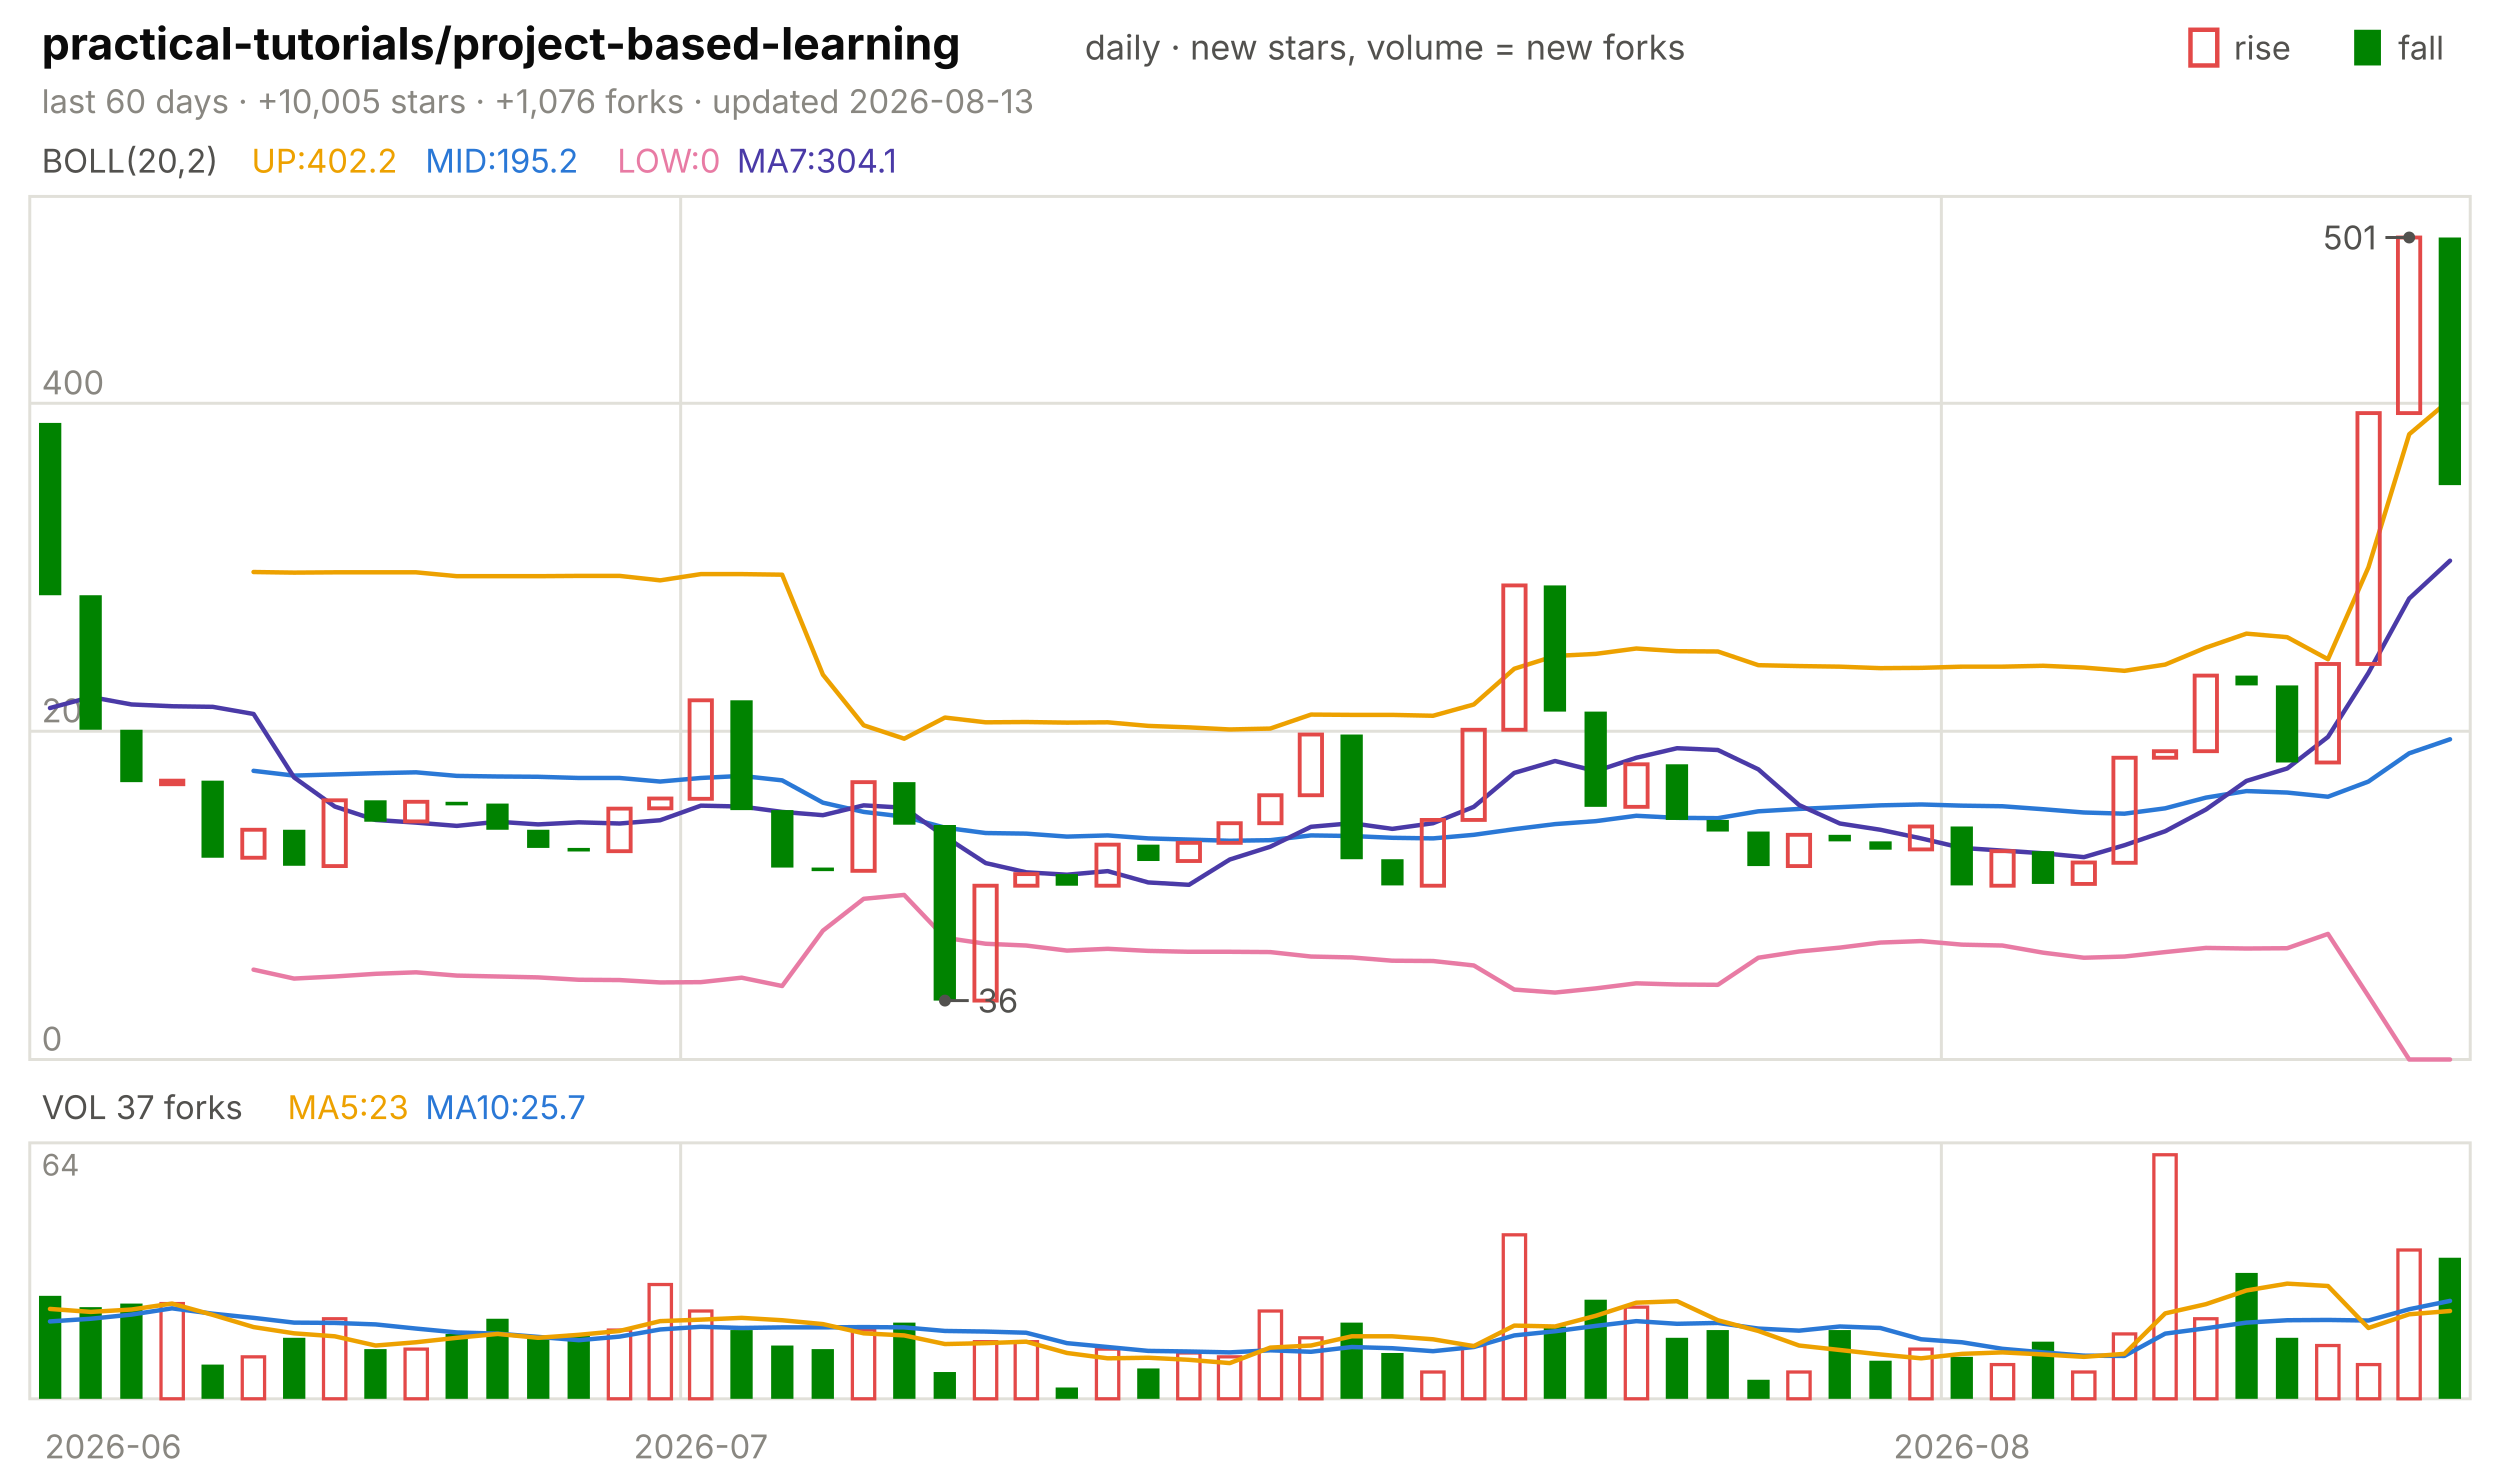
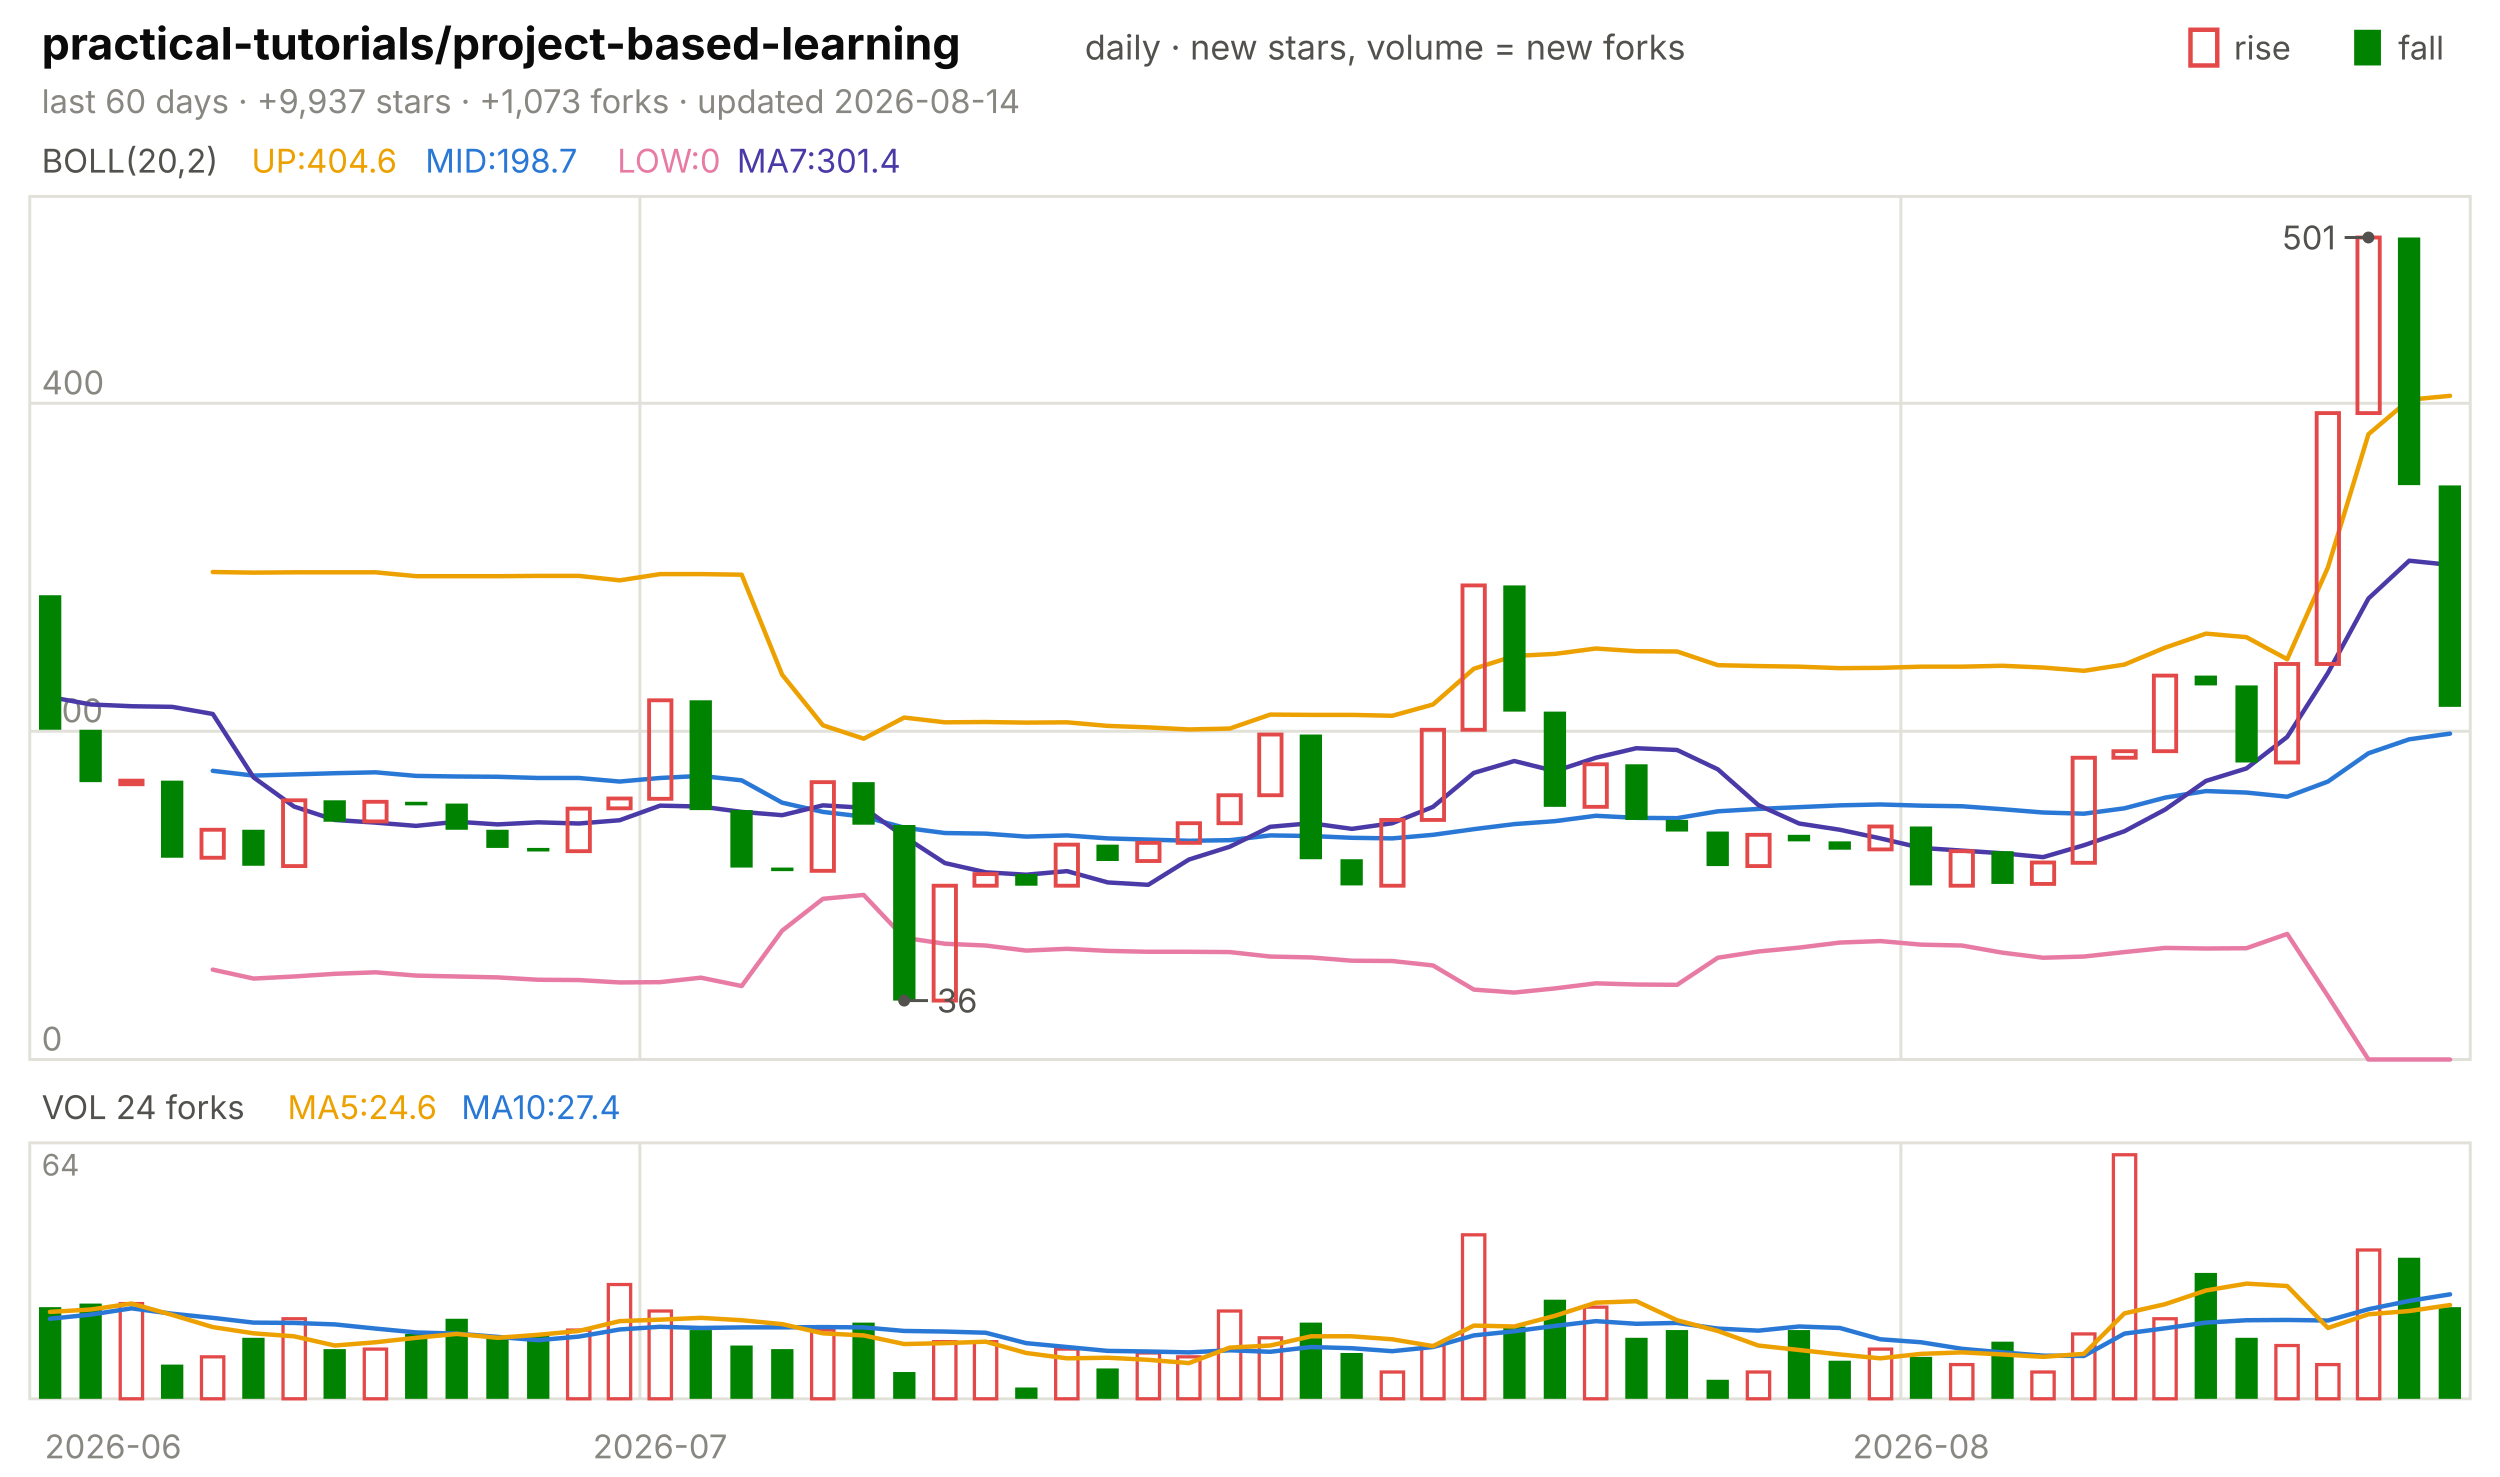
<svg xmlns="http://www.w3.org/2000/svg" viewBox="0 0 840 496" width="840" height="496" font-family="-apple-system,'Segoe UI',system-ui,sans-serif" role="img" aria-label="practical-tutorials/project-based-learning candlestick chart">
  <text x="14.0" y="20.0" font-size="15" fill="#0b0b0b" font-weight="650">practical-tutorials/project-based-learning</text>
  <text x="364.5" y="20.0" font-size="11.5" fill="#52514e">daily · new stars, volume = new forks</text>
  <text x="805.8" y="20.0" font-size="11.0" fill="#52514e">fall</text>
  <rect x="791" y="10" width="9" height="12" fill="#008300" />
  <text x="750.6" y="20.0" font-size="11.0" fill="#52514e">rise</text>
  <rect x="736" y="10" width="9" height="12" fill="none" stroke="#e34948" stroke-width="1.5" />
-   <text x="14.0" y="38.0" font-size="11.0" fill="#898781">last 60 days · +10,005 stars · +1,076 forks · updated 2026-08-13</text>
+   <text x="14.0" y="38.0" font-size="11.0" fill="#898781">last 60 days · +9,937 stars · +1,073 forks · updated 2026-08-14</text>
  <rect x="10" y="66" width="820" height="290" fill="none" stroke="#e1e0d9" />
  <rect x="10" y="384" width="820" height="86" fill="none" stroke="#e1e0d9" />
  <text x="38.0" y="490.0" font-size="11.0" fill="#898781" text-anchor="middle">2026-06</text>
-   <line x1="228.7" y1="66.0" x2="228.7" y2="356.0" stroke="#e1e0d9" stroke-width="1.0" />
-   <line x1="228.7" y1="384.0" x2="228.7" y2="470.0" stroke="#e1e0d9" stroke-width="1.0" />
-   <text x="235.5" y="490.0" font-size="11.0" fill="#898781" text-anchor="middle">2026-07</text>
-   <line x1="652.3" y1="66.0" x2="652.3" y2="356.0" stroke="#e1e0d9" stroke-width="1.0" />
-   <line x1="652.3" y1="384.0" x2="652.3" y2="470.0" stroke="#e1e0d9" stroke-width="1.0" />
-   <text x="659.2" y="490.0" font-size="11.0" fill="#898781" text-anchor="middle">2026-08</text>
+   <line x1="215.0" y1="66.0" x2="215.0" y2="356.0" stroke="#e1e0d9" stroke-width="1.0" />
+   <line x1="215.0" y1="384.0" x2="215.0" y2="470.0" stroke="#e1e0d9" stroke-width="1.0" />
+   <text x="221.8" y="490.0" font-size="11.0" fill="#898781" text-anchor="middle">2026-07</text>
+   <line x1="638.7" y1="66.0" x2="638.7" y2="356.0" stroke="#e1e0d9" stroke-width="1.0" />
+   <line x1="638.7" y1="384.0" x2="638.7" y2="470.0" stroke="#e1e0d9" stroke-width="1.0" />
+   <text x="645.5" y="490.0" font-size="11.0" fill="#898781" text-anchor="middle">2026-08</text>
  <text x="14.0" y="58.0" font-size="11.0" fill="#52514e">BOLL(20,2)</text>
-   <text x="84.5" y="58.0" font-size="11.0" fill="#eda100">UP:402.2</text>
-   <text x="142.9" y="58.0" font-size="11.0" fill="#2a78d6">MID:195.2</text>
+   <text x="84.5" y="58.0" font-size="11.0" fill="#eda100">UP:404.6</text>
+   <text x="142.9" y="58.0" font-size="11.0" fill="#2a78d6">MID:198.7</text>
  <text x="207.4" y="58.0" font-size="11.0" fill="#e87ba4">LOW:0</text>
-   <text x="247.6" y="58.0" font-size="11.0" fill="#4a3aa7">MA7:304.1</text>
+   <text x="247.6" y="58.0" font-size="11.0" fill="#4a3aa7">MA7:301.4</text>
  <line x1="10.0" y1="356.0" x2="830.0" y2="356.0" stroke="#e1e0d9" stroke-width="1.0" />
  <text x="14.0" y="353.0" font-size="11.0" fill="#898781">0</text>
  <line x1="10.0" y1="245.7" x2="830.0" y2="245.7" stroke="#e1e0d9" stroke-width="1.0" />
  <text x="14.0" y="242.7" font-size="11.0" fill="#898781">200</text>
  <line x1="10.0" y1="135.5" x2="830.0" y2="135.5" stroke="#e1e0d9" stroke-width="1.0" />
  <text x="14.0" y="132.5" font-size="11.0" fill="#898781">400</text>
-   <polyline points="85.2,192.2 98.8,192.4 112.5,192.3 126.2,192.3 139.8,192.3 153.5,193.6 167.2,193.6 180.8,193.6 194.5,193.5 208.2,193.5 221.8,195.0 235.5,192.9 249.2,192.9 262.8,193.1 276.5,226.7 290.2,243.7 303.8,248.2 317.5,241.1 331.2,242.7 344.8,242.6 358.5,242.8 372.2,242.7 385.8,243.9 399.5,244.4 413.2,245.1 426.8,244.8 440.5,240.1 454.2,240.2 467.8,240.2 481.5,240.5 495.2,236.7 508.8,224.7 522.5,220.4 536.2,219.7 549.8,217.9 563.5,218.8 577.2,218.9 590.8,223.5 604.5,223.8 618.2,224.0 631.8,224.5 645.5,224.4 659.2,224.0 672.8,224.0 686.5,223.7 700.2,224.3 713.8,225.4 727.5,223.3 741.2,217.6 754.8,212.9 768.5,214.1 782.2,221.5 795.8,190.6 809.5,145.9 823.2,134.3" fill="none" stroke="#eda100" stroke-width="1.5" stroke-linejoin="round" stroke-linecap="round" />
-   <polyline points="85.2,259.0 98.8,260.6 112.5,260.2 126.2,259.8 139.8,259.5 153.5,260.7 167.2,260.9 180.8,261.0 194.5,261.4 208.2,261.4 221.8,262.6 235.5,261.4 249.2,260.7 262.8,262.2 276.5,269.7 290.2,272.8 303.8,274.4 317.5,278.1 331.2,279.9 344.8,280.1 358.5,281.1 372.2,280.7 385.8,281.7 399.5,282.1 413.2,282.5 426.8,282.3 440.5,280.7 454.2,280.9 467.8,281.5 481.5,281.7 495.2,280.5 508.8,278.6 522.5,276.9 536.2,275.9 549.8,274.1 563.5,274.8 577.2,274.9 590.8,272.6 604.5,271.8 618.2,271.2 631.8,270.6 645.5,270.3 659.2,270.7 672.8,270.9 686.5,271.9 700.2,273.0 713.8,273.4 727.5,271.6 741.2,268.0 754.8,265.8 768.5,266.3 782.2,267.7 795.8,262.6 809.5,253.1 823.2,248.4" fill="none" stroke="#2a78d6" stroke-width="1.5" stroke-linejoin="round" stroke-linecap="round" />
-   <polyline points="85.2,325.8 98.8,328.8 112.5,328.1 126.2,327.2 139.8,326.7 153.5,327.8 167.2,328.1 180.8,328.4 194.5,329.2 208.2,329.3 221.8,330.1 235.5,330.0 249.2,328.5 262.8,331.3 276.5,312.7 290.2,302.0 303.8,300.7 317.5,315.1 331.2,317.1 344.8,317.7 358.5,319.4 372.2,318.8 385.8,319.5 399.5,319.8 413.2,319.8 426.8,319.9 440.5,321.4 454.2,321.7 467.8,322.8 481.5,322.9 495.2,324.4 508.8,332.5 522.5,333.5 536.2,332.1 549.8,330.4 563.5,330.8 577.2,330.9 590.8,321.8 604.5,319.7 618.2,318.4 631.8,316.7 645.5,316.2 659.2,317.4 672.8,317.7 686.5,320.1 700.2,321.8 713.8,321.4 727.5,319.9 741.2,318.5 754.8,318.7 768.5,318.6 782.2,313.8 795.8,334.7 809.5,356.0 823.2,356.0" fill="none" stroke="#e87ba4" stroke-width="1.5" stroke-linejoin="round" stroke-linecap="round" />
-   <polyline points="16.8,237.9 30.5,234.2 44.2,236.7 57.8,237.3 71.5,237.5 85.2,239.9 98.8,261.2 112.5,271.0 126.2,275.5 139.8,276.4 153.5,277.5 167.2,276.1 180.8,277.0 194.5,276.3 208.2,276.7 221.8,275.6 235.5,270.7 249.2,271.0 262.8,272.8 276.5,273.9 290.2,270.6 303.8,271.4 317.5,281.1 331.2,290.0 344.8,293.1 358.5,293.9 372.2,292.7 385.8,296.5 399.5,297.3 413.2,288.8 426.8,284.5 440.5,277.8 454.2,276.6 467.8,278.5 481.5,276.6 495.2,271.1 508.8,259.7 522.5,255.7 536.2,259.1 549.8,254.6 563.5,251.4 577.2,252.0 590.8,258.5 604.5,270.5 618.2,276.7 631.8,278.8 645.5,281.7 659.2,284.9 672.8,285.8 686.5,286.7 700.2,288.0 713.8,284.0 727.5,279.3 741.2,272.0 754.8,262.4 768.5,258.2 782.2,247.6 795.8,226.1 809.5,201.1 823.2,188.4" fill="none" stroke="#4a3aa7" stroke-width="1.5" stroke-linejoin="round" stroke-linecap="round" />
-   <rect x="13.1" y="142.1" width="7.5" height="57.9" fill="#008300" />
-   <rect x="26.7" y="200.0" width="7.5" height="45.2" fill="#008300" />
-   <rect x="40.4" y="245.2" width="7.5" height="17.6" fill="#008300" />
-   <rect x="54.1" y="262.3" width="7.5" height="1.2" fill="none" stroke="#e34948" stroke-width="1.3" />
-   <rect x="67.7" y="262.3" width="7.5" height="25.9" fill="#008300" />
-   <rect x="81.4" y="278.8" width="7.5" height="9.4" fill="none" stroke="#e34948" stroke-width="1.3" />
-   <rect x="95.1" y="278.8" width="7.5" height="12.1" fill="#008300" />
-   <rect x="108.7" y="268.9" width="7.5" height="22.1" fill="none" stroke="#e34948" stroke-width="1.3" />
-   <rect x="122.4" y="268.9" width="7.5" height="7.2" fill="#008300" />
-   <rect x="136.1" y="269.4" width="7.5" height="6.6" fill="none" stroke="#e34948" stroke-width="1.3" />
-   <rect x="149.7" y="269.4" width="7.5" height="1.2" fill="#008300" />
-   <rect x="163.4" y="270.0" width="7.5" height="8.8" fill="#008300" />
-   <rect x="177.1" y="278.8" width="7.5" height="6.1" fill="#008300" />
-   <rect x="190.7" y="284.9" width="7.5" height="1.2" fill="#008300" />
-   <rect x="204.4" y="271.7" width="7.5" height="14.3" fill="none" stroke="#e34948" stroke-width="1.3" />
-   <rect x="218.1" y="268.3" width="7.5" height="3.3" fill="none" stroke="#e34948" stroke-width="1.3" />
-   <rect x="231.7" y="235.3" width="7.5" height="33.1" fill="none" stroke="#e34948" stroke-width="1.3" />
-   <rect x="245.4" y="235.3" width="7.5" height="36.9" fill="#008300" />
-   <rect x="259.1" y="272.2" width="7.5" height="19.3" fill="#008300" />
-   <rect x="272.7" y="291.5" width="7.5" height="1.2" fill="#008300" />
-   <rect x="286.4" y="262.8" width="7.5" height="29.8" fill="none" stroke="#e34948" stroke-width="1.3" />
-   <rect x="300.1" y="262.8" width="7.5" height="14.3" fill="#008300" />
-   <rect x="313.7" y="277.2" width="7.5" height="59.0" fill="#008300" />
-   <rect x="327.4" y="297.6" width="7.5" height="38.6" fill="none" stroke="#e34948" stroke-width="1.3" />
-   <rect x="341.1" y="293.7" width="7.5" height="3.9" fill="none" stroke="#e34948" stroke-width="1.3" />
-   <rect x="354.7" y="293.7" width="7.5" height="3.9" fill="#008300" />
-   <rect x="368.4" y="283.8" width="7.5" height="13.8" fill="none" stroke="#e34948" stroke-width="1.3" />
-   <rect x="382.1" y="283.8" width="7.5" height="5.5" fill="#008300" />
-   <rect x="395.7" y="283.2" width="7.5" height="6.1" fill="none" stroke="#e34948" stroke-width="1.3" />
-   <rect x="409.4" y="276.6" width="7.5" height="6.6" fill="none" stroke="#e34948" stroke-width="1.3" />
-   <rect x="423.1" y="267.2" width="7.5" height="9.4" fill="none" stroke="#e34948" stroke-width="1.3" />
-   <rect x="436.7" y="246.8" width="7.5" height="20.4" fill="none" stroke="#e34948" stroke-width="1.3" />
-   <rect x="450.4" y="246.8" width="7.5" height="41.9" fill="#008300" />
-   <rect x="464.1" y="288.7" width="7.5" height="8.8" fill="#008300" />
-   <rect x="477.7" y="275.5" width="7.5" height="22.1" fill="none" stroke="#e34948" stroke-width="1.3" />
-   <rect x="491.4" y="245.2" width="7.5" height="30.3" fill="none" stroke="#e34948" stroke-width="1.3" />
-   <rect x="505.1" y="196.7" width="7.5" height="48.5" fill="none" stroke="#e34948" stroke-width="1.3" />
-   <rect x="518.7" y="196.7" width="7.5" height="42.4" fill="#008300" />
-   <rect x="532.4" y="239.1" width="7.5" height="32.0" fill="#008300" />
-   <rect x="546.1" y="256.8" width="7.5" height="14.3" fill="none" stroke="#e34948" stroke-width="1.3" />
-   <rect x="559.7" y="256.8" width="7.5" height="18.7" fill="#008300" />
-   <rect x="573.4" y="275.5" width="7.5" height="3.9" fill="#008300" />
-   <rect x="587.1" y="279.4" width="7.5" height="11.6" fill="#008300" />
-   <rect x="600.7" y="280.5" width="7.5" height="10.5" fill="none" stroke="#e34948" stroke-width="1.3" />
-   <rect x="614.4" y="280.5" width="7.5" height="2.2" fill="#008300" />
-   <rect x="628.1" y="282.7" width="7.5" height="2.8" fill="#008300" />
-   <rect x="641.7" y="277.7" width="7.5" height="7.7" fill="none" stroke="#e34948" stroke-width="1.3" />
-   <rect x="655.4" y="277.7" width="7.5" height="19.8" fill="#008300" />
-   <rect x="669.1" y="286.0" width="7.5" height="11.6" fill="none" stroke="#e34948" stroke-width="1.3" />
-   <rect x="682.7" y="286.0" width="7.5" height="11.0" fill="#008300" />
-   <rect x="696.4" y="289.8" width="7.5" height="7.2" fill="none" stroke="#e34948" stroke-width="1.3" />
-   <rect x="710.1" y="254.6" width="7.5" height="35.3" fill="none" stroke="#e34948" stroke-width="1.3" />
-   <rect x="723.7" y="252.4" width="7.5" height="2.2" fill="none" stroke="#e34948" stroke-width="1.3" />
-   <rect x="737.4" y="227.0" width="7.5" height="25.4" fill="none" stroke="#e34948" stroke-width="1.3" />
-   <rect x="751.1" y="227.0" width="7.5" height="3.3" fill="#008300" />
-   <rect x="764.7" y="230.3" width="7.5" height="25.9" fill="#008300" />
-   <rect x="778.4" y="223.1" width="7.5" height="33.1" fill="none" stroke="#e34948" stroke-width="1.3" />
-   <rect x="792.1" y="138.8" width="7.5" height="84.3" fill="none" stroke="#e34948" stroke-width="1.3" />
-   <rect x="805.7" y="79.8" width="7.5" height="59.0" fill="none" stroke="#e34948" stroke-width="1.3" />
-   <rect x="819.4" y="79.8" width="7.5" height="83.2" fill="#008300" />
-   <circle cx="809.5" cy="79.8" r="2" fill="#52514e" />
-   <line x1="809.5" y1="79.8" x2="801.5" y2="79.8" stroke="#52514e" stroke-width="1.0" />
-   <text x="798.5" y="83.8" font-size="11.0" fill="#52514e" text-anchor="end">501</text>
-   <circle cx="317.5" cy="336.2" r="2" fill="#52514e" />
-   <line x1="317.5" y1="336.2" x2="325.5" y2="336.2" stroke="#52514e" stroke-width="1.0" />
-   <text x="328.5" y="340.2" font-size="11.0" fill="#52514e">36</text>
-   <text x="14.0" y="376.0" font-size="11.0" fill="#52514e">VOL 37 forks</text>
-   <text x="96.6" y="376.0" font-size="11.0" fill="#eda100">MA5:23</text>
-   <text x="142.9" y="376.0" font-size="11.0" fill="#2a78d6">MA10:25.7</text>
+   <polyline points="71.5,192.2 85.2,192.4 98.8,192.3 112.5,192.3 126.2,192.3 139.8,193.6 153.5,193.6 167.2,193.6 180.8,193.5 194.5,193.5 208.2,195.0 221.8,192.9 235.5,192.9 249.2,193.1 262.8,226.7 276.5,243.7 290.2,248.2 303.8,241.1 317.5,242.7 331.2,242.6 344.8,242.8 358.5,242.7 372.2,243.9 385.8,244.4 399.5,245.1 413.2,244.8 426.8,240.1 440.5,240.2 454.2,240.2 467.8,240.5 481.5,236.7 495.2,224.7 508.8,220.4 522.5,219.7 536.2,217.9 549.8,218.8 563.5,218.9 577.2,223.5 590.8,223.8 604.5,224.0 618.2,224.5 631.8,224.4 645.5,224.0 659.2,224.0 672.8,223.7 686.5,224.3 700.2,225.4 713.8,223.3 727.5,217.6 741.2,212.9 754.8,214.1 768.5,221.5 782.2,190.6 795.8,145.9 809.5,134.3 823.2,133.0" fill="none" stroke="#eda100" stroke-width="1.5" stroke-linejoin="round" stroke-linecap="round" />
+   <polyline points="71.5,259.0 85.2,260.6 98.8,260.2 112.5,259.8 126.2,259.5 139.8,260.7 153.5,260.9 167.2,261.0 180.8,261.4 194.5,261.4 208.2,262.6 221.8,261.4 235.5,260.7 249.2,262.2 262.8,269.7 276.5,272.8 290.2,274.4 303.8,278.1 317.5,279.9 331.2,280.1 344.8,281.1 358.5,280.7 372.2,281.7 385.8,282.1 399.5,282.5 413.2,282.3 426.8,280.7 440.5,280.9 454.2,281.5 467.8,281.7 481.5,280.5 495.2,278.6 508.8,276.9 522.5,275.9 536.2,274.1 549.8,274.8 563.5,274.9 577.2,272.6 590.8,271.8 604.5,271.2 618.2,270.6 631.8,270.3 645.5,270.7 659.2,270.9 672.8,271.9 686.5,273.0 700.2,273.4 713.8,271.6 727.5,268.0 741.2,265.8 754.8,266.3 768.5,267.7 782.2,262.6 795.8,253.1 809.5,248.4 823.2,246.5" fill="none" stroke="#2a78d6" stroke-width="1.5" stroke-linejoin="round" stroke-linecap="round" />
+   <polyline points="71.5,325.8 85.2,328.8 98.8,328.1 112.5,327.2 126.2,326.7 139.8,327.8 153.5,328.1 167.2,328.4 180.8,329.2 194.5,329.3 208.2,330.1 221.8,330.0 235.5,328.5 249.2,331.3 262.8,312.7 276.5,302.0 290.2,300.7 303.8,315.1 317.5,317.1 331.2,317.7 344.8,319.4 358.5,318.8 372.2,319.5 385.8,319.8 399.5,319.8 413.2,319.9 426.8,321.4 440.5,321.7 454.2,322.8 467.8,322.9 481.5,324.4 495.2,332.5 508.8,333.5 522.5,332.1 536.2,330.4 549.8,330.8 563.5,330.9 577.2,321.8 590.8,319.7 604.5,318.4 618.2,316.7 631.8,316.2 645.5,317.4 659.2,317.7 672.8,320.1 686.5,321.8 700.2,321.4 713.8,319.9 727.5,318.5 741.2,318.7 754.8,318.6 768.5,313.8 782.2,334.7 795.8,356.0 809.5,356.0 823.2,356.0" fill="none" stroke="#e87ba4" stroke-width="1.5" stroke-linejoin="round" stroke-linecap="round" />
+   <polyline points="16.8,234.2 30.5,236.7 44.2,237.3 57.8,237.5 71.5,239.9 85.2,261.2 98.8,271.0 112.5,275.5 126.2,276.4 139.8,277.5 153.5,276.1 167.2,277.0 180.8,276.3 194.5,276.7 208.2,275.6 221.8,270.7 235.5,271.0 249.2,272.8 262.8,273.9 276.5,270.6 290.2,271.4 303.8,281.1 317.5,290.0 331.2,293.1 344.8,293.9 358.5,292.7 372.2,296.5 385.8,297.3 399.5,288.8 413.2,284.5 426.8,277.8 440.5,276.6 454.2,278.5 467.8,276.6 481.5,271.1 495.2,259.7 508.8,255.7 522.5,259.1 536.2,254.6 549.8,251.4 563.5,252.0 577.2,258.5 590.8,270.5 604.5,276.7 618.2,278.8 631.8,281.7 645.5,284.9 659.2,285.8 672.8,286.7 686.5,288.0 700.2,284.0 713.8,279.3 727.5,272.0 741.2,262.4 754.8,258.2 768.5,247.6 782.2,226.1 795.8,201.1 809.5,188.4 823.2,189.8" fill="none" stroke="#4a3aa7" stroke-width="1.5" stroke-linejoin="round" stroke-linecap="round" />
+   <rect x="13.1" y="200.0" width="7.5" height="45.2" fill="#008300" />
+   <rect x="26.7" y="245.2" width="7.5" height="17.6" fill="#008300" />
+   <rect x="40.4" y="262.3" width="7.5" height="1.2" fill="none" stroke="#e34948" stroke-width="1.3" />
+   <rect x="54.1" y="262.3" width="7.5" height="25.9" fill="#008300" />
+   <rect x="67.7" y="278.8" width="7.5" height="9.4" fill="none" stroke="#e34948" stroke-width="1.3" />
+   <rect x="81.4" y="278.8" width="7.5" height="12.1" fill="#008300" />
+   <rect x="95.1" y="268.9" width="7.5" height="22.1" fill="none" stroke="#e34948" stroke-width="1.3" />
+   <rect x="108.7" y="268.9" width="7.5" height="7.2" fill="#008300" />
+   <rect x="122.4" y="269.4" width="7.5" height="6.6" fill="none" stroke="#e34948" stroke-width="1.3" />
+   <rect x="136.1" y="269.4" width="7.5" height="1.2" fill="#008300" />
+   <rect x="149.7" y="270.0" width="7.5" height="8.8" fill="#008300" />
+   <rect x="163.4" y="278.8" width="7.5" height="6.1" fill="#008300" />
+   <rect x="177.1" y="284.9" width="7.5" height="1.2" fill="#008300" />
+   <rect x="190.7" y="271.7" width="7.5" height="14.3" fill="none" stroke="#e34948" stroke-width="1.3" />
+   <rect x="204.4" y="268.3" width="7.5" height="3.3" fill="none" stroke="#e34948" stroke-width="1.3" />
+   <rect x="218.1" y="235.3" width="7.5" height="33.1" fill="none" stroke="#e34948" stroke-width="1.3" />
+   <rect x="231.7" y="235.3" width="7.5" height="36.9" fill="#008300" />
+   <rect x="245.4" y="272.2" width="7.5" height="19.3" fill="#008300" />
+   <rect x="259.1" y="291.5" width="7.5" height="1.2" fill="#008300" />
+   <rect x="272.7" y="262.8" width="7.5" height="29.8" fill="none" stroke="#e34948" stroke-width="1.3" />
+   <rect x="286.4" y="262.8" width="7.5" height="14.3" fill="#008300" />
+   <rect x="300.1" y="277.2" width="7.5" height="59.0" fill="#008300" />
+   <rect x="313.7" y="297.6" width="7.5" height="38.6" fill="none" stroke="#e34948" stroke-width="1.3" />
+   <rect x="327.4" y="293.7" width="7.5" height="3.9" fill="none" stroke="#e34948" stroke-width="1.3" />
+   <rect x="341.1" y="293.7" width="7.5" height="3.9" fill="#008300" />
+   <rect x="354.7" y="283.8" width="7.5" height="13.8" fill="none" stroke="#e34948" stroke-width="1.3" />
+   <rect x="368.4" y="283.8" width="7.5" height="5.5" fill="#008300" />
+   <rect x="382.1" y="283.2" width="7.5" height="6.1" fill="none" stroke="#e34948" stroke-width="1.3" />
+   <rect x="395.7" y="276.6" width="7.5" height="6.6" fill="none" stroke="#e34948" stroke-width="1.3" />
+   <rect x="409.4" y="267.2" width="7.5" height="9.4" fill="none" stroke="#e34948" stroke-width="1.3" />
+   <rect x="423.1" y="246.8" width="7.5" height="20.4" fill="none" stroke="#e34948" stroke-width="1.3" />
+   <rect x="436.7" y="246.8" width="7.5" height="41.9" fill="#008300" />
+   <rect x="450.4" y="288.7" width="7.5" height="8.8" fill="#008300" />
+   <rect x="464.1" y="275.5" width="7.5" height="22.1" fill="none" stroke="#e34948" stroke-width="1.3" />
+   <rect x="477.7" y="245.2" width="7.5" height="30.3" fill="none" stroke="#e34948" stroke-width="1.3" />
+   <rect x="491.4" y="196.7" width="7.5" height="48.5" fill="none" stroke="#e34948" stroke-width="1.3" />
+   <rect x="505.1" y="196.7" width="7.5" height="42.4" fill="#008300" />
+   <rect x="518.7" y="239.1" width="7.5" height="32.0" fill="#008300" />
+   <rect x="532.4" y="256.8" width="7.5" height="14.3" fill="none" stroke="#e34948" stroke-width="1.3" />
+   <rect x="546.1" y="256.8" width="7.5" height="18.7" fill="#008300" />
+   <rect x="559.7" y="275.5" width="7.5" height="3.9" fill="#008300" />
+   <rect x="573.4" y="279.4" width="7.5" height="11.6" fill="#008300" />
+   <rect x="587.1" y="280.5" width="7.5" height="10.5" fill="none" stroke="#e34948" stroke-width="1.3" />
+   <rect x="600.7" y="280.5" width="7.5" height="2.2" fill="#008300" />
+   <rect x="614.4" y="282.7" width="7.5" height="2.8" fill="#008300" />
+   <rect x="628.1" y="277.7" width="7.5" height="7.7" fill="none" stroke="#e34948" stroke-width="1.3" />
+   <rect x="641.7" y="277.7" width="7.5" height="19.8" fill="#008300" />
+   <rect x="655.4" y="286.0" width="7.5" height="11.6" fill="none" stroke="#e34948" stroke-width="1.3" />
+   <rect x="669.1" y="286.0" width="7.5" height="11.0" fill="#008300" />
+   <rect x="682.7" y="289.8" width="7.5" height="7.2" fill="none" stroke="#e34948" stroke-width="1.3" />
+   <rect x="696.4" y="254.6" width="7.5" height="35.3" fill="none" stroke="#e34948" stroke-width="1.3" />
+   <rect x="710.1" y="252.4" width="7.5" height="2.2" fill="none" stroke="#e34948" stroke-width="1.3" />
+   <rect x="723.7" y="227.0" width="7.5" height="25.4" fill="none" stroke="#e34948" stroke-width="1.3" />
+   <rect x="737.4" y="227.0" width="7.5" height="3.3" fill="#008300" />
+   <rect x="751.1" y="230.3" width="7.5" height="25.9" fill="#008300" />
+   <rect x="764.7" y="223.1" width="7.5" height="33.1" fill="none" stroke="#e34948" stroke-width="1.3" />
+   <rect x="778.4" y="138.8" width="7.5" height="84.3" fill="none" stroke="#e34948" stroke-width="1.3" />
+   <rect x="792.1" y="79.8" width="7.5" height="59.0" fill="none" stroke="#e34948" stroke-width="1.3" />
+   <rect x="805.7" y="79.8" width="7.5" height="83.2" fill="#008300" />
+   <rect x="819.4" y="163.1" width="7.5" height="74.4" fill="#008300" />
+   <circle cx="795.8" cy="79.8" r="2" fill="#52514e" />
+   <line x1="795.8" y1="79.8" x2="787.8" y2="79.8" stroke="#52514e" stroke-width="1.0" />
+   <text x="784.8" y="83.8" font-size="11.0" fill="#52514e" text-anchor="end">501</text>
+   <circle cx="303.8" cy="336.2" r="2" fill="#52514e" />
+   <line x1="303.8" y1="336.2" x2="311.8" y2="336.2" stroke="#52514e" stroke-width="1.0" />
+   <text x="314.8" y="340.2" font-size="11.0" fill="#52514e">36</text>
+   <text x="14.0" y="376.0" font-size="11.0" fill="#52514e">VOL 24 forks</text>
+   <text x="96.6" y="376.0" font-size="11.0" fill="#eda100">MA5:24.6</text>
+   <text x="155.0" y="376.0" font-size="11.0" fill="#2a78d6">MA10:27.4</text>
  <text x="14.0" y="395.0" font-size="10" fill="#898781">64</text>
-   <rect x="13.1" y="435.4" width="7.5" height="34.6" fill="#008300" />
-   <rect x="26.7" y="439.2" width="7.5" height="30.8" fill="#008300" />
-   <rect x="40.4" y="438.0" width="7.5" height="32.0" fill="#008300" />
-   <rect x="54.1" y="438.0" width="7.5" height="32.0" fill="none" stroke="#e34948" stroke-width="1.1" />
-   <rect x="67.7" y="458.5" width="7.5" height="11.5" fill="#008300" />
-   <rect x="81.4" y="455.9" width="7.5" height="14.1" fill="none" stroke="#e34948" stroke-width="1.1" />
-   <rect x="95.1" y="449.5" width="7.5" height="20.5" fill="#008300" />
-   <rect x="108.7" y="443.1" width="7.5" height="26.9" fill="none" stroke="#e34948" stroke-width="1.1" />
-   <rect x="122.4" y="453.3" width="7.5" height="16.7" fill="#008300" />
-   <rect x="136.1" y="453.3" width="7.5" height="16.7" fill="none" stroke="#e34948" stroke-width="1.1" />
-   <rect x="149.7" y="448.2" width="7.5" height="21.8" fill="#008300" />
-   <rect x="163.4" y="443.1" width="7.5" height="26.9" fill="#008300" />
-   <rect x="177.1" y="449.5" width="7.5" height="20.5" fill="#008300" />
-   <rect x="190.7" y="448.2" width="7.5" height="21.8" fill="#008300" />
-   <rect x="204.4" y="446.9" width="7.5" height="23.1" fill="none" stroke="#e34948" stroke-width="1.1" />
-   <rect x="218.1" y="431.6" width="7.5" height="38.4" fill="none" stroke="#e34948" stroke-width="1.1" />
-   <rect x="231.7" y="440.5" width="7.5" height="29.5" fill="none" stroke="#e34948" stroke-width="1.1" />
-   <rect x="245.4" y="446.9" width="7.5" height="23.1" fill="#008300" />
-   <rect x="259.1" y="452.1" width="7.5" height="17.9" fill="#008300" />
-   <rect x="272.7" y="453.3" width="7.5" height="16.7" fill="#008300" />
-   <rect x="286.4" y="446.9" width="7.5" height="23.1" fill="none" stroke="#e34948" stroke-width="1.1" />
-   <rect x="300.1" y="444.4" width="7.5" height="25.6" fill="#008300" />
-   <rect x="313.7" y="461.0" width="7.5" height="9.0" fill="#008300" />
+   <rect x="13.1" y="439.2" width="7.5" height="30.8" fill="#008300" />
+   <rect x="26.7" y="438.0" width="7.5" height="32.0" fill="#008300" />
+   <rect x="40.4" y="438.0" width="7.5" height="32.0" fill="none" stroke="#e34948" stroke-width="1.1" />
+   <rect x="54.1" y="458.5" width="7.5" height="11.5" fill="#008300" />
+   <rect x="67.7" y="455.9" width="7.5" height="14.1" fill="none" stroke="#e34948" stroke-width="1.1" />
+   <rect x="81.4" y="449.5" width="7.5" height="20.5" fill="#008300" />
+   <rect x="95.1" y="443.1" width="7.5" height="26.9" fill="none" stroke="#e34948" stroke-width="1.1" />
+   <rect x="108.7" y="453.3" width="7.5" height="16.7" fill="#008300" />
+   <rect x="122.4" y="453.3" width="7.5" height="16.7" fill="none" stroke="#e34948" stroke-width="1.1" />
+   <rect x="136.1" y="448.2" width="7.5" height="21.8" fill="#008300" />
+   <rect x="149.7" y="443.1" width="7.5" height="26.9" fill="#008300" />
+   <rect x="163.4" y="449.5" width="7.5" height="20.5" fill="#008300" />
+   <rect x="177.1" y="448.2" width="7.5" height="21.8" fill="#008300" />
+   <rect x="190.7" y="446.9" width="7.5" height="23.1" fill="none" stroke="#e34948" stroke-width="1.1" />
+   <rect x="204.4" y="431.6" width="7.5" height="38.4" fill="none" stroke="#e34948" stroke-width="1.1" />
+   <rect x="218.1" y="440.5" width="7.5" height="29.5" fill="none" stroke="#e34948" stroke-width="1.1" />
+   <rect x="231.7" y="446.9" width="7.5" height="23.1" fill="#008300" />
+   <rect x="245.4" y="452.1" width="7.5" height="17.9" fill="#008300" />
+   <rect x="259.1" y="453.3" width="7.5" height="16.7" fill="#008300" />
+   <rect x="272.7" y="446.9" width="7.5" height="23.1" fill="none" stroke="#e34948" stroke-width="1.1" />
+   <rect x="286.4" y="444.4" width="7.5" height="25.6" fill="#008300" />
+   <rect x="300.1" y="461.0" width="7.5" height="9.0" fill="#008300" />
+   <rect x="313.7" y="450.8" width="7.5" height="19.2" fill="none" stroke="#e34948" stroke-width="1.1" />
  <rect x="327.4" y="450.8" width="7.5" height="19.2" fill="none" stroke="#e34948" stroke-width="1.1" />
-   <rect x="341.1" y="450.8" width="7.5" height="19.2" fill="none" stroke="#e34948" stroke-width="1.1" />
-   <rect x="354.7" y="466.2" width="7.5" height="3.8" fill="#008300" />
-   <rect x="368.4" y="453.3" width="7.5" height="16.7" fill="none" stroke="#e34948" stroke-width="1.1" />
-   <rect x="382.1" y="459.8" width="7.5" height="10.2" fill="#008300" />
-   <rect x="395.7" y="454.6" width="7.5" height="15.4" fill="none" stroke="#e34948" stroke-width="1.1" />
-   <rect x="409.4" y="455.9" width="7.5" height="14.1" fill="none" stroke="#e34948" stroke-width="1.1" />
-   <rect x="423.1" y="440.5" width="7.5" height="29.5" fill="none" stroke="#e34948" stroke-width="1.1" />
-   <rect x="436.7" y="449.5" width="7.5" height="20.5" fill="none" stroke="#e34948" stroke-width="1.1" />
-   <rect x="450.4" y="444.4" width="7.5" height="25.6" fill="#008300" />
-   <rect x="464.1" y="454.6" width="7.5" height="15.4" fill="#008300" />
-   <rect x="477.7" y="461.0" width="7.5" height="9.0" fill="none" stroke="#e34948" stroke-width="1.1" />
-   <rect x="491.4" y="452.1" width="7.5" height="17.9" fill="none" stroke="#e34948" stroke-width="1.1" />
-   <rect x="505.1" y="414.9" width="7.5" height="55.1" fill="none" stroke="#e34948" stroke-width="1.1" />
-   <rect x="518.7" y="445.7" width="7.5" height="24.3" fill="#008300" />
-   <rect x="532.4" y="436.7" width="7.5" height="33.3" fill="#008300" />
-   <rect x="546.1" y="439.2" width="7.5" height="30.8" fill="none" stroke="#e34948" stroke-width="1.1" />
-   <rect x="559.7" y="449.5" width="7.5" height="20.5" fill="#008300" />
-   <rect x="573.4" y="446.9" width="7.5" height="23.1" fill="#008300" />
-   <rect x="587.1" y="463.6" width="7.5" height="6.4" fill="#008300" />
-   <rect x="600.7" y="461.0" width="7.5" height="9.0" fill="none" stroke="#e34948" stroke-width="1.1" />
-   <rect x="614.4" y="446.9" width="7.5" height="23.1" fill="#008300" />
-   <rect x="628.1" y="457.2" width="7.5" height="12.8" fill="#008300" />
-   <rect x="641.7" y="453.3" width="7.5" height="16.7" fill="none" stroke="#e34948" stroke-width="1.1" />
-   <rect x="655.4" y="455.9" width="7.5" height="14.1" fill="#008300" />
-   <rect x="669.1" y="458.5" width="7.5" height="11.5" fill="none" stroke="#e34948" stroke-width="1.1" />
-   <rect x="682.7" y="450.8" width="7.5" height="19.2" fill="#008300" />
-   <rect x="696.4" y="461.0" width="7.5" height="9.0" fill="none" stroke="#e34948" stroke-width="1.1" />
-   <rect x="710.1" y="448.2" width="7.5" height="21.8" fill="none" stroke="#e34948" stroke-width="1.1" />
-   <rect x="723.7" y="388.0" width="7.5" height="82.0" fill="none" stroke="#e34948" stroke-width="1.1" />
-   <rect x="737.4" y="443.1" width="7.5" height="26.9" fill="none" stroke="#e34948" stroke-width="1.1" />
-   <rect x="751.1" y="427.7" width="7.5" height="42.3" fill="#008300" />
-   <rect x="764.7" y="449.5" width="7.5" height="20.5" fill="#008300" />
-   <rect x="778.4" y="452.1" width="7.5" height="17.9" fill="none" stroke="#e34948" stroke-width="1.1" />
-   <rect x="792.1" y="458.5" width="7.5" height="11.5" fill="none" stroke="#e34948" stroke-width="1.1" />
-   <rect x="805.7" y="420.0" width="7.5" height="50.0" fill="none" stroke="#e34948" stroke-width="1.1" />
-   <rect x="819.4" y="422.6" width="7.5" height="47.4" fill="#008300" />
-   <polyline points="16.8,444.0 30.5,443.1 44.2,441.7 57.8,439.6 71.5,441.4 85.2,442.8 98.8,444.4 112.5,444.5 126.2,445.0 139.8,446.4 153.5,447.7 167.2,448.1 180.8,449.2 194.5,450.3 208.2,449.1 221.8,446.7 235.5,445.8 249.2,446.2 262.8,446.0 276.5,446.0 290.2,445.9 303.8,446.0 317.5,447.2 331.2,447.4 344.8,447.8 358.5,451.3 372.2,452.6 385.8,453.9 399.5,454.1 413.2,454.4 426.8,453.7 440.5,454.2 454.2,452.6 467.8,453.0 481.5,454.0 495.2,452.6 508.8,448.7 522.5,447.3 536.2,445.5 549.8,443.9 563.5,444.8 577.2,444.5 590.8,446.4 604.5,447.1 618.2,445.7 631.8,446.2 645.5,450.0 659.2,451.0 672.8,453.2 686.5,454.4 700.2,455.5 713.8,455.6 727.5,448.1 741.2,446.3 754.8,444.4 768.5,443.6 782.2,443.5 795.8,443.7 809.5,439.9 823.2,437.1" fill="none" stroke="#2a78d6" stroke-width="1.5" stroke-linejoin="round" stroke-linecap="round" />
-   <polyline points="16.8,439.8 30.5,440.8 44.2,440.0 57.8,438.0 71.5,441.8 85.2,445.9 98.8,448.0 112.5,449.0 126.2,452.1 139.8,451.0 153.5,449.5 167.2,448.2 180.8,449.5 194.5,448.5 208.2,447.2 221.8,443.9 235.5,443.4 249.2,442.8 262.8,443.6 276.5,444.9 290.2,448.0 303.8,448.7 317.5,451.6 331.2,451.3 344.8,450.8 358.5,454.6 372.2,456.4 385.8,456.2 399.5,456.9 413.2,458.0 426.8,452.8 440.5,452.1 454.2,449.0 467.8,449.0 481.5,450.0 495.2,452.3 508.8,445.4 522.5,445.7 536.2,442.1 549.8,437.7 563.5,437.2 577.2,443.6 590.8,447.2 604.5,452.1 618.2,453.6 631.8,455.1 645.5,456.4 659.2,454.9 672.8,454.4 686.5,455.1 700.2,455.9 713.8,454.9 727.5,441.3 741.2,438.2 754.8,433.6 768.5,431.3 782.2,432.1 795.8,446.2 809.5,441.6 823.2,440.5" fill="none" stroke="#eda100" stroke-width="1.5" stroke-linejoin="round" stroke-linecap="round" />
+   <rect x="341.1" y="466.2" width="7.5" height="3.8" fill="#008300" />
+   <rect x="354.7" y="453.3" width="7.5" height="16.7" fill="none" stroke="#e34948" stroke-width="1.1" />
+   <rect x="368.4" y="459.8" width="7.5" height="10.2" fill="#008300" />
+   <rect x="382.1" y="454.6" width="7.5" height="15.4" fill="none" stroke="#e34948" stroke-width="1.1" />
+   <rect x="395.7" y="455.9" width="7.5" height="14.1" fill="none" stroke="#e34948" stroke-width="1.1" />
+   <rect x="409.4" y="440.5" width="7.5" height="29.5" fill="none" stroke="#e34948" stroke-width="1.1" />
+   <rect x="423.1" y="449.5" width="7.5" height="20.5" fill="none" stroke="#e34948" stroke-width="1.1" />
+   <rect x="436.7" y="444.4" width="7.5" height="25.6" fill="#008300" />
+   <rect x="450.4" y="454.6" width="7.5" height="15.4" fill="#008300" />
+   <rect x="464.1" y="461.0" width="7.5" height="9.0" fill="none" stroke="#e34948" stroke-width="1.1" />
+   <rect x="477.7" y="452.1" width="7.5" height="17.9" fill="none" stroke="#e34948" stroke-width="1.1" />
+   <rect x="491.4" y="414.9" width="7.5" height="55.1" fill="none" stroke="#e34948" stroke-width="1.1" />
+   <rect x="505.1" y="445.7" width="7.5" height="24.3" fill="#008300" />
+   <rect x="518.7" y="436.7" width="7.5" height="33.3" fill="#008300" />
+   <rect x="532.4" y="439.2" width="7.5" height="30.8" fill="none" stroke="#e34948" stroke-width="1.1" />
+   <rect x="546.1" y="449.5" width="7.5" height="20.5" fill="#008300" />
+   <rect x="559.7" y="446.9" width="7.5" height="23.1" fill="#008300" />
+   <rect x="573.4" y="463.6" width="7.5" height="6.4" fill="#008300" />
+   <rect x="587.1" y="461.0" width="7.5" height="9.0" fill="none" stroke="#e34948" stroke-width="1.1" />
+   <rect x="600.7" y="446.9" width="7.5" height="23.1" fill="#008300" />
+   <rect x="614.4" y="457.2" width="7.5" height="12.8" fill="#008300" />
+   <rect x="628.1" y="453.3" width="7.5" height="16.7" fill="none" stroke="#e34948" stroke-width="1.1" />
+   <rect x="641.7" y="455.9" width="7.5" height="14.1" fill="#008300" />
+   <rect x="655.4" y="458.5" width="7.5" height="11.5" fill="none" stroke="#e34948" stroke-width="1.1" />
+   <rect x="669.1" y="450.8" width="7.5" height="19.2" fill="#008300" />
+   <rect x="682.7" y="461.0" width="7.5" height="9.0" fill="none" stroke="#e34948" stroke-width="1.1" />
+   <rect x="696.4" y="448.2" width="7.5" height="21.8" fill="none" stroke="#e34948" stroke-width="1.1" />
+   <rect x="710.1" y="388.0" width="7.5" height="82.0" fill="none" stroke="#e34948" stroke-width="1.1" />
+   <rect x="723.7" y="443.1" width="7.5" height="26.9" fill="none" stroke="#e34948" stroke-width="1.1" />
+   <rect x="737.4" y="427.7" width="7.5" height="42.3" fill="#008300" />
+   <rect x="751.1" y="449.5" width="7.5" height="20.5" fill="#008300" />
+   <rect x="764.7" y="452.1" width="7.5" height="17.9" fill="none" stroke="#e34948" stroke-width="1.1" />
+   <rect x="778.4" y="458.5" width="7.5" height="11.5" fill="none" stroke="#e34948" stroke-width="1.1" />
+   <rect x="792.1" y="420.0" width="7.5" height="50.0" fill="none" stroke="#e34948" stroke-width="1.1" />
+   <rect x="805.7" y="422.6" width="7.5" height="47.4" fill="#008300" />
+   <rect x="819.4" y="439.2" width="7.5" height="30.8" fill="#008300" />
+   <polyline points="16.8,443.1 30.5,441.7 44.2,439.6 57.8,441.4 71.5,442.8 85.2,444.4 98.8,444.5 112.5,445.0 126.2,446.4 139.8,447.7 153.5,448.1 167.2,449.2 180.8,450.3 194.5,449.1 208.2,446.7 221.8,445.8 235.5,446.2 249.2,446.0 262.8,446.0 276.5,445.9 290.2,446.0 303.8,447.2 317.5,447.4 331.2,447.8 344.8,451.3 358.5,452.6 372.2,453.9 385.8,454.1 399.5,454.4 413.2,453.7 426.8,454.2 440.5,452.6 454.2,453.0 467.8,454.0 481.5,452.6 495.2,448.7 508.8,447.3 522.5,445.5 536.2,443.9 549.8,444.8 563.5,444.5 577.2,446.4 590.8,447.1 604.5,445.7 618.2,446.2 631.8,450.0 645.5,451.0 659.2,453.2 672.8,454.4 686.5,455.5 700.2,455.6 713.8,448.1 727.5,446.3 741.2,444.4 754.8,443.6 768.5,443.5 782.2,443.7 795.8,439.9 809.5,437.1 823.2,434.9" fill="none" stroke="#2a78d6" stroke-width="1.5" stroke-linejoin="round" stroke-linecap="round" />
+   <polyline points="16.8,440.8 30.5,440.0 44.2,438.0 57.8,441.8 71.5,445.9 85.2,448.0 98.8,449.0 112.5,452.1 126.2,451.0 139.8,449.5 153.5,448.2 167.2,449.5 180.8,448.5 194.5,447.2 208.2,443.9 221.8,443.4 235.5,442.8 249.2,443.6 262.8,444.9 276.5,448.0 290.2,448.7 303.8,451.6 317.5,451.3 331.2,450.8 344.8,454.6 358.5,456.4 372.2,456.2 385.8,456.9 399.5,458.0 413.2,452.8 426.8,452.1 440.5,449.0 454.2,449.0 467.8,450.0 481.5,452.3 495.2,445.4 508.8,445.7 522.5,442.1 536.2,437.7 549.8,437.2 563.5,443.6 577.2,447.2 590.8,452.1 604.5,453.6 618.2,455.1 631.8,456.4 645.5,454.9 659.2,454.4 672.8,455.1 686.5,455.9 700.2,454.9 713.8,441.3 727.5,438.2 741.2,433.6 754.8,431.3 768.5,432.1 782.2,446.2 795.8,441.6 809.5,440.5 823.2,438.5" fill="none" stroke="#eda100" stroke-width="1.5" stroke-linejoin="round" stroke-linecap="round" />
</svg>
